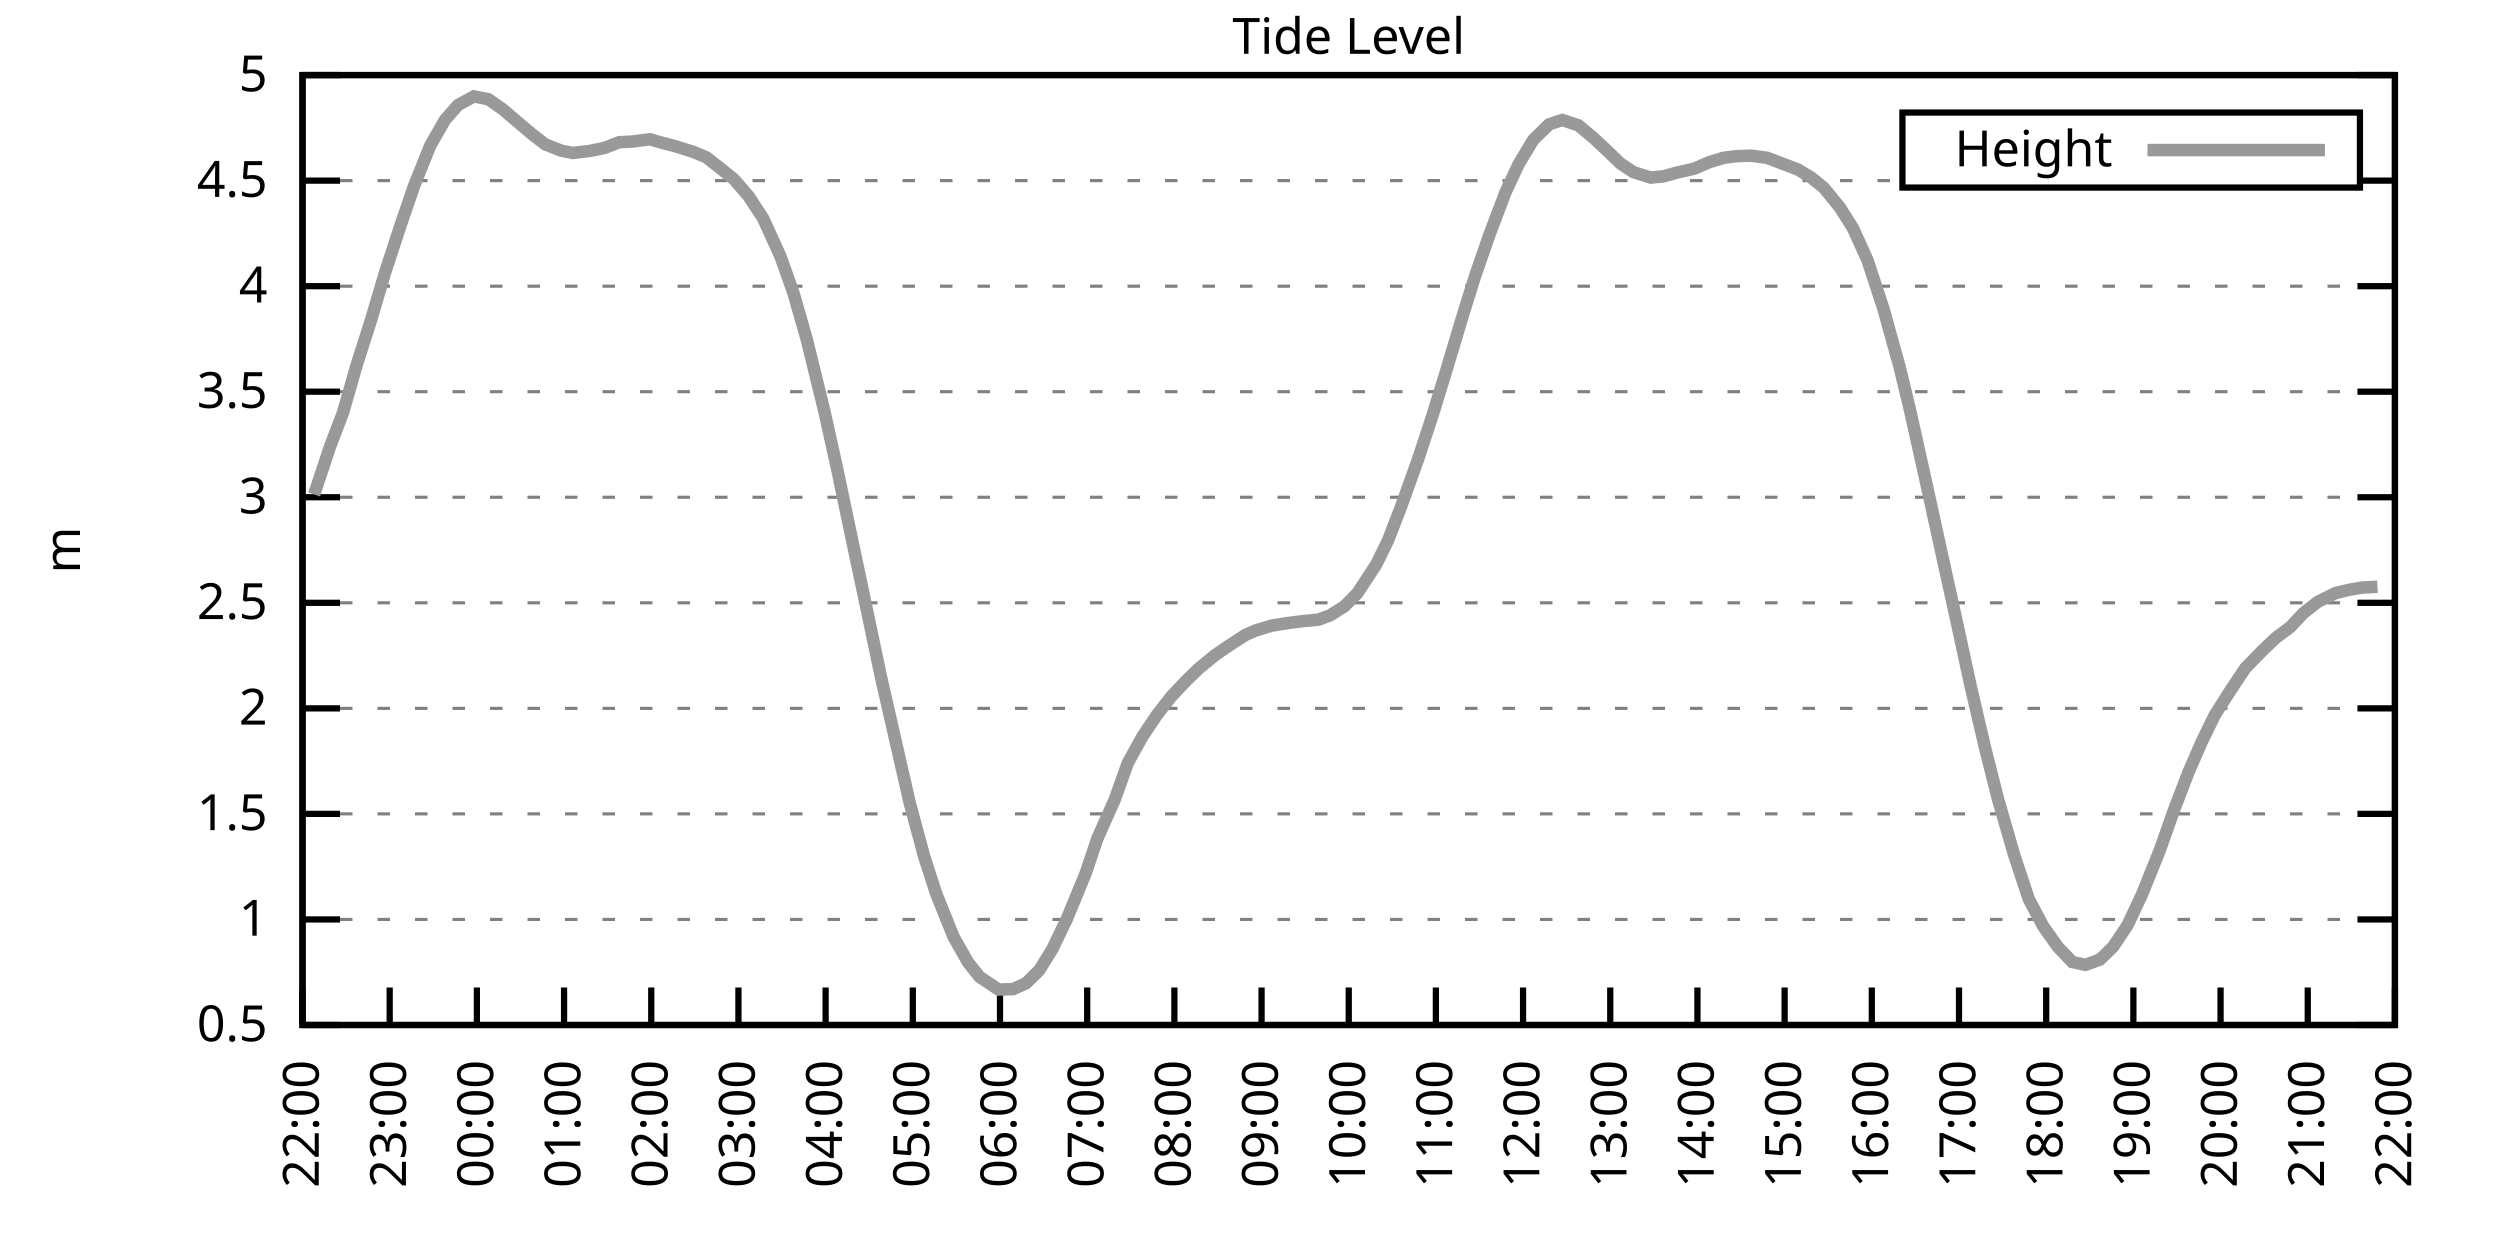
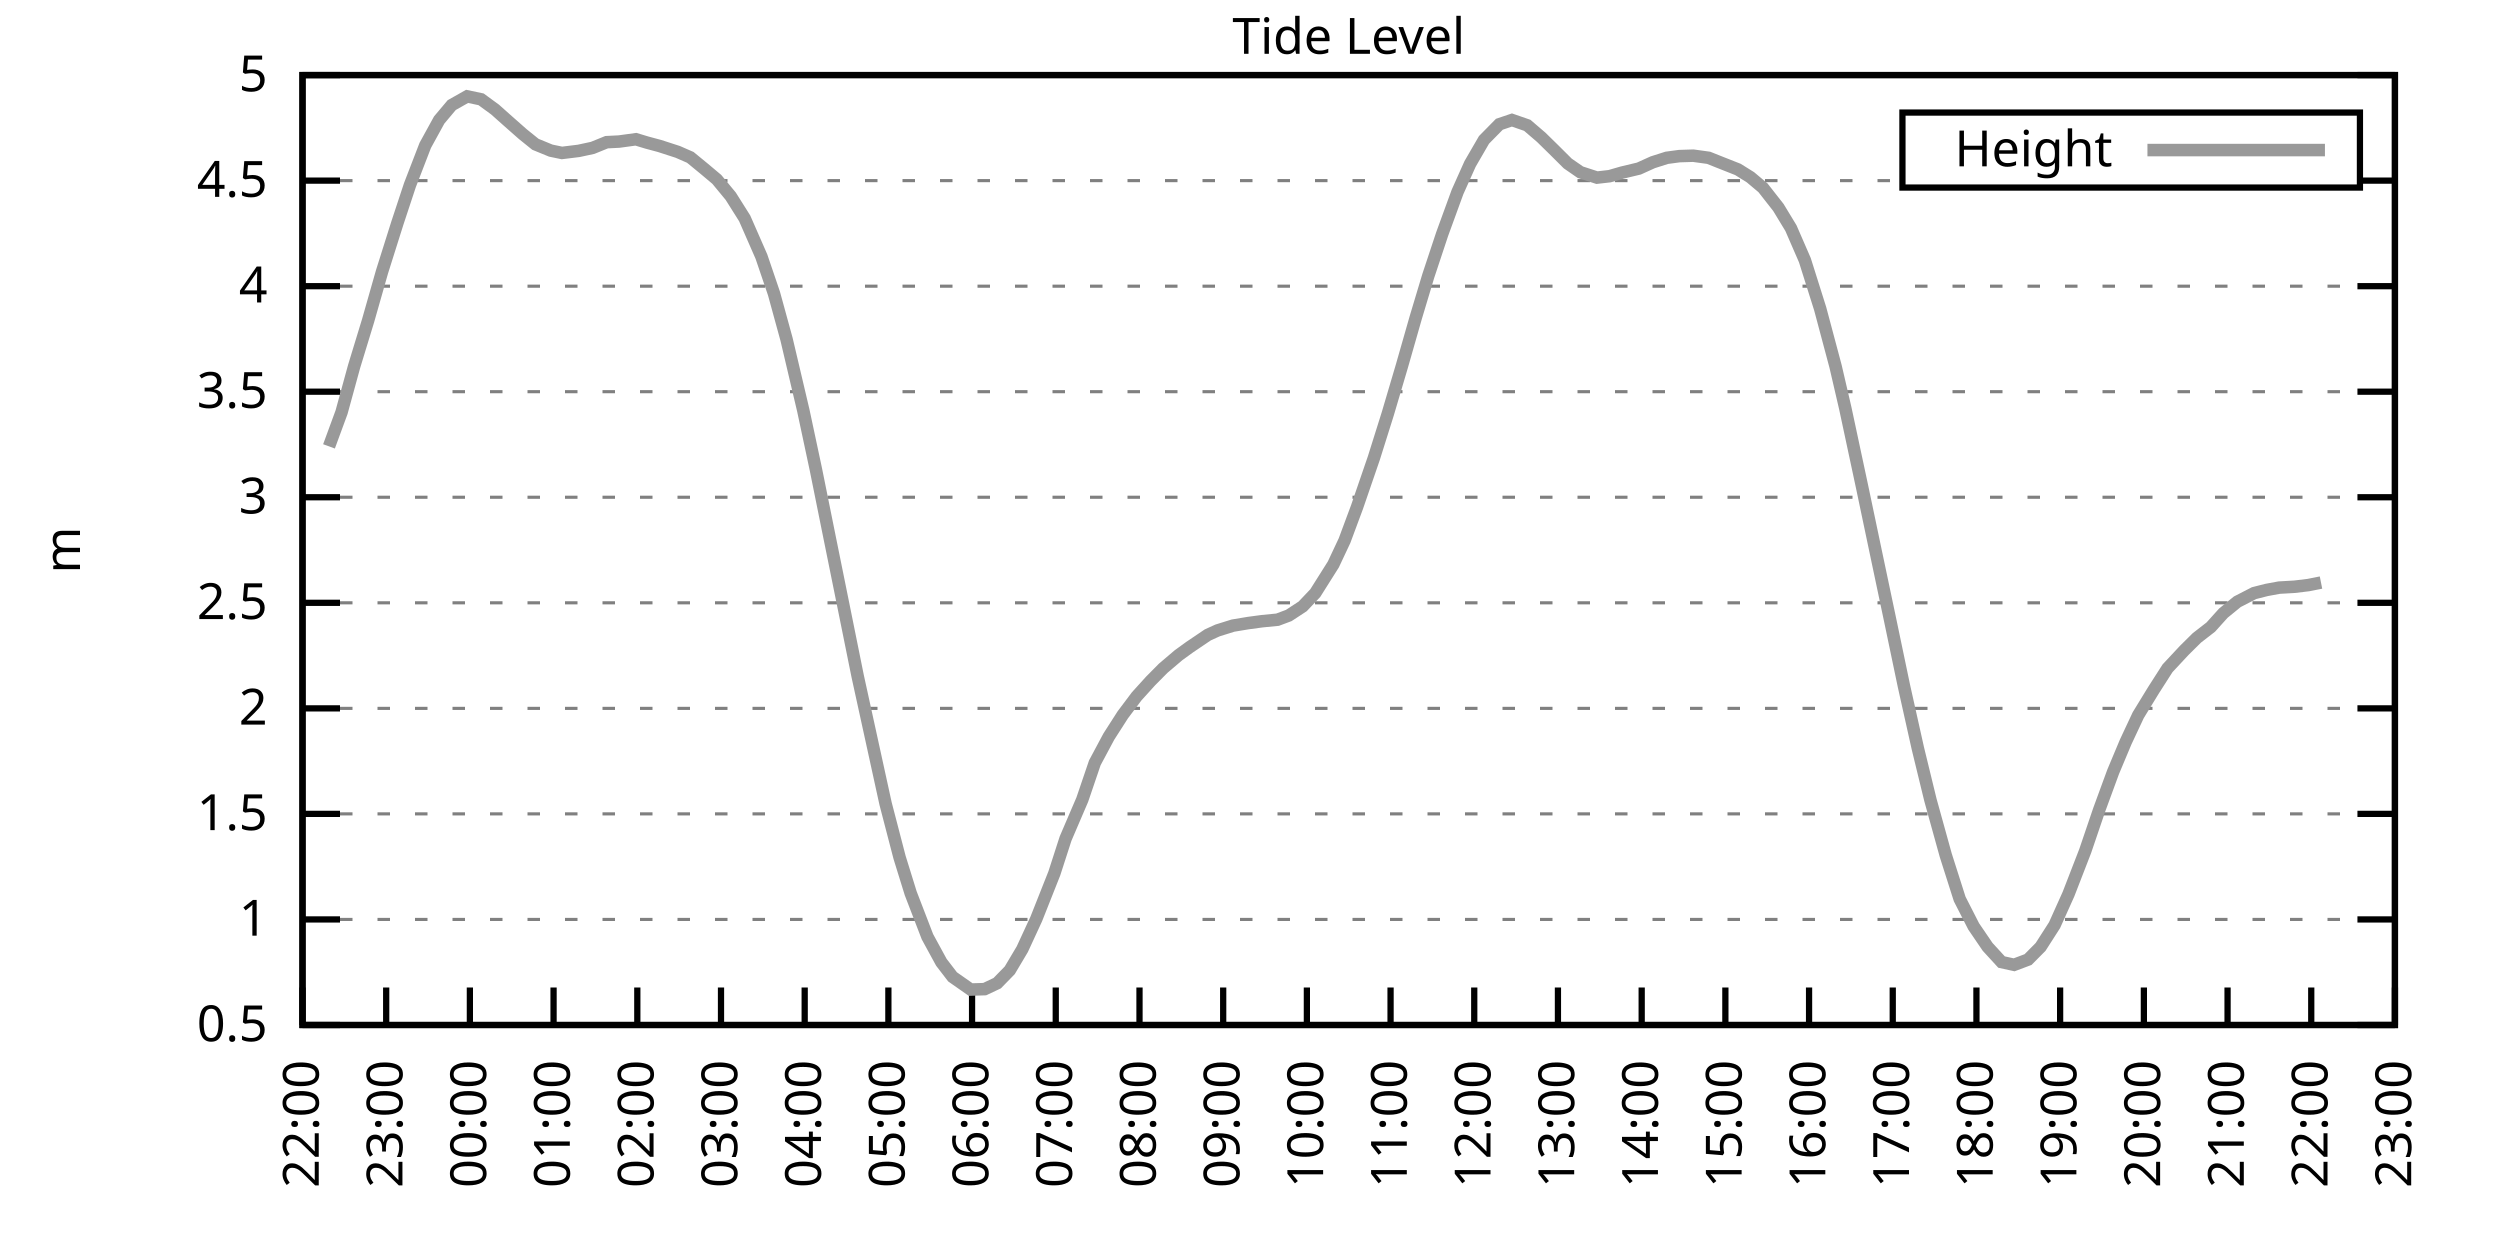
<svg xmlns="http://www.w3.org/2000/svg" xmlns:xlink="http://www.w3.org/1999/xlink" width="400" height="200" viewBox="0 0 400 200">
  <g id="gnuplot_canvas">
    <rect x="0" y="0" width="400" height="200" fill="none" />
    <defs>
      <circle id="gpDot" r="0.5" stroke-width="0.5" stroke="currentColor" />
      <path id="gpPt0" stroke-width="0.333" stroke="currentColor" d="M-1,0 h2 M0,-1 v2" />
      <path id="gpPt1" stroke-width="0.333" stroke="currentColor" d="M-1,-1 L1,1 M1,-1 L-1,1" />
      <path id="gpPt2" stroke-width="0.333" stroke="currentColor" d="M-1,0 L1,0 M0,-1 L0,1 M-1,-1 L1,1 M-1,1 L1,-1" />
      <rect id="gpPt3" stroke-width="0.333" stroke="currentColor" x="-1" y="-1" width="2" height="2" />
      <rect id="gpPt4" stroke-width="0.333" stroke="currentColor" fill="currentColor" x="-1" y="-1" width="2" height="2" />
      <circle id="gpPt5" stroke-width="0.333" stroke="currentColor" cx="0" cy="0" r="1" />
      <use xlink:href="#gpPt5" id="gpPt6" fill="currentColor" stroke="none" />
      <path id="gpPt7" stroke-width="0.333" stroke="currentColor" d="M0,-1.33 L-1.33,0.67 L1.33,0.67 z" />
      <use xlink:href="#gpPt7" id="gpPt8" fill="currentColor" stroke="none" />
      <use xlink:href="#gpPt7" id="gpPt9" stroke="currentColor" transform="rotate(180)" />
      <use xlink:href="#gpPt9" id="gpPt10" fill="currentColor" stroke="none" />
      <use xlink:href="#gpPt3" id="gpPt11" stroke="currentColor" transform="rotate(45)" />
      <use xlink:href="#gpPt11" id="gpPt12" fill="currentColor" stroke="none" />
      <path id="gpPt13" stroke-width="0.333" stroke="currentColor" d="M0,1.330 L1.265,0.411 L0.782,-1.067 L-0.782,-1.076 L-1.265,0.411 z" />
      <use xlink:href="#gpPt13" id="gpPt14" fill="currentColor" stroke="none" />
      <filter id="textbox" filterUnits="objectBoundingBox" x="0" y="0" height="1" width="1">
        <feFlood flood-color="white" flood-opacity="1" result="bgnd" />
        <feComposite in="SourceGraphic" in2="bgnd" operator="atop" />
      </filter>
      <filter id="greybox" filterUnits="objectBoundingBox" x="0" y="0" height="1" width="1">
        <feFlood flood-color="lightgrey" flood-opacity="1" result="grey" />
        <feComposite in="SourceGraphic" in2="grey" operator="atop" />
      </filter>
    </defs>
    <g fill="none" color="white" stroke="currentColor" stroke-width="1.00" stroke-linecap="butt" stroke-linejoin="miter">
</g>
    <g fill="none" color="black" stroke="currentColor" stroke-width="1.00" stroke-linecap="butt" stroke-linejoin="miter">
      <g stroke="none" shape-rendering="crispEdges">
        <polygon fill="rgb(255, 255, 255)" points="48.40,164.00 383.18,164.00 383.18,12.02 48.40,12.02 " />
      </g>
    </g>
    <g fill="none" color="black" stroke="currentColor" stroke-width="1.00" stroke-linecap="butt" stroke-linejoin="miter">
</g>
    <g fill="none" color="black" stroke="black" stroke-width="0.50" stroke-linecap="butt" stroke-linejoin="miter">
</g>
    <g fill="none" color="gray" stroke="currentColor" stroke-width="0.50" stroke-linecap="butt" stroke-linejoin="miter">
      <path stroke="gray" stroke-dasharray="2,4" class="gridline" d="M48.40,164.00 L383.19,164.00  " />
    </g>
    <g fill="none" color="gray" stroke="gray" stroke-width="1.00" stroke-linecap="butt" stroke-linejoin="miter">
</g>
    <g fill="none" color="black" stroke="currentColor" stroke-width="1.00" stroke-linecap="butt" stroke-linejoin="miter">
      <path stroke="black" d="M48.40,164.00 L54.40,164.00 M383.19,164.00 L377.19,164.00  " />
      <g transform="translate(42.80,166.60)" stroke="none" fill="black" font-family="Sans" font-size="8.00" text-anchor="end">
        <text>
          <tspan font-family="Sans"> 0.5</tspan>
        </text>
      </g>
    </g>
    <g fill="none" color="black" stroke="currentColor" stroke-width="1.00" stroke-linecap="butt" stroke-linejoin="miter">
</g>
    <g fill="none" color="black" stroke="black" stroke-width="0.50" stroke-linecap="butt" stroke-linejoin="miter">
</g>
    <g fill="none" color="gray" stroke="currentColor" stroke-width="0.50" stroke-linecap="butt" stroke-linejoin="miter">
      <path stroke="gray" stroke-dasharray="2,4" class="gridline" d="M48.40,147.11 L383.19,147.11  " />
    </g>
    <g fill="none" color="gray" stroke="gray" stroke-width="1.00" stroke-linecap="butt" stroke-linejoin="miter">
</g>
    <g fill="none" color="black" stroke="currentColor" stroke-width="1.00" stroke-linecap="butt" stroke-linejoin="miter">
      <path stroke="black" d="M48.40,147.11 L54.40,147.11 M383.19,147.11 L377.19,147.11  " />
      <g transform="translate(42.80,149.71)" stroke="none" fill="black" font-family="Sans" font-size="8.00" text-anchor="end">
        <text>
          <tspan font-family="Sans"> 1</tspan>
        </text>
      </g>
    </g>
    <g fill="none" color="black" stroke="currentColor" stroke-width="1.00" stroke-linecap="butt" stroke-linejoin="miter">
</g>
    <g fill="none" color="black" stroke="black" stroke-width="0.50" stroke-linecap="butt" stroke-linejoin="miter">
</g>
    <g fill="none" color="gray" stroke="currentColor" stroke-width="0.50" stroke-linecap="butt" stroke-linejoin="miter">
      <path stroke="gray" stroke-dasharray="2,4" class="gridline" d="M48.40,130.22 L383.19,130.22  " />
    </g>
    <g fill="none" color="gray" stroke="gray" stroke-width="1.00" stroke-linecap="butt" stroke-linejoin="miter">
</g>
    <g fill="none" color="black" stroke="currentColor" stroke-width="1.00" stroke-linecap="butt" stroke-linejoin="miter">
      <path stroke="black" d="M48.40,130.22 L54.40,130.22 M383.19,130.22 L377.19,130.22  " />
      <g transform="translate(42.80,132.82)" stroke="none" fill="black" font-family="Sans" font-size="8.00" text-anchor="end">
        <text>
          <tspan font-family="Sans"> 1.5</tspan>
        </text>
      </g>
    </g>
    <g fill="none" color="black" stroke="currentColor" stroke-width="1.00" stroke-linecap="butt" stroke-linejoin="miter">
</g>
    <g fill="none" color="black" stroke="black" stroke-width="0.50" stroke-linecap="butt" stroke-linejoin="miter">
</g>
    <g fill="none" color="gray" stroke="currentColor" stroke-width="0.50" stroke-linecap="butt" stroke-linejoin="miter">
      <path stroke="gray" stroke-dasharray="2,4" class="gridline" d="M48.40,113.34 L383.19,113.34  " />
    </g>
    <g fill="none" color="gray" stroke="gray" stroke-width="1.00" stroke-linecap="butt" stroke-linejoin="miter">
</g>
    <g fill="none" color="black" stroke="currentColor" stroke-width="1.00" stroke-linecap="butt" stroke-linejoin="miter">
      <path stroke="black" d="M48.40,113.34 L54.40,113.34 M383.19,113.34 L377.19,113.34  " />
      <g transform="translate(42.80,115.94)" stroke="none" fill="black" font-family="Sans" font-size="8.00" text-anchor="end">
        <text>
          <tspan font-family="Sans"> 2</tspan>
        </text>
      </g>
    </g>
    <g fill="none" color="black" stroke="currentColor" stroke-width="1.00" stroke-linecap="butt" stroke-linejoin="miter">
</g>
    <g fill="none" color="black" stroke="black" stroke-width="0.50" stroke-linecap="butt" stroke-linejoin="miter">
</g>
    <g fill="none" color="gray" stroke="currentColor" stroke-width="0.50" stroke-linecap="butt" stroke-linejoin="miter">
      <path stroke="gray" stroke-dasharray="2,4" class="gridline" d="M48.40,96.45 L383.19,96.45  " />
    </g>
    <g fill="none" color="gray" stroke="gray" stroke-width="1.00" stroke-linecap="butt" stroke-linejoin="miter">
</g>
    <g fill="none" color="black" stroke="currentColor" stroke-width="1.00" stroke-linecap="butt" stroke-linejoin="miter">
      <path stroke="black" d="M48.40,96.45 L54.40,96.45 M383.19,96.45 L377.19,96.45  " />
      <g transform="translate(42.80,99.05)" stroke="none" fill="black" font-family="Sans" font-size="8.00" text-anchor="end">
        <text>
          <tspan font-family="Sans"> 2.5</tspan>
        </text>
      </g>
    </g>
    <g fill="none" color="black" stroke="currentColor" stroke-width="1.00" stroke-linecap="butt" stroke-linejoin="miter">
</g>
    <g fill="none" color="black" stroke="black" stroke-width="0.50" stroke-linecap="butt" stroke-linejoin="miter">
</g>
    <g fill="none" color="gray" stroke="currentColor" stroke-width="0.50" stroke-linecap="butt" stroke-linejoin="miter">
      <path stroke="gray" stroke-dasharray="2,4" class="gridline" d="M48.40,79.56 L383.19,79.56  " />
    </g>
    <g fill="none" color="gray" stroke="gray" stroke-width="1.00" stroke-linecap="butt" stroke-linejoin="miter">
</g>
    <g fill="none" color="black" stroke="currentColor" stroke-width="1.00" stroke-linecap="butt" stroke-linejoin="miter">
      <path stroke="black" d="M48.40,79.56 L54.40,79.56 M383.19,79.56 L377.19,79.56  " />
      <g transform="translate(42.80,82.16)" stroke="none" fill="black" font-family="Sans" font-size="8.00" text-anchor="end">
        <text>
          <tspan font-family="Sans"> 3</tspan>
        </text>
      </g>
    </g>
    <g fill="none" color="black" stroke="currentColor" stroke-width="1.00" stroke-linecap="butt" stroke-linejoin="miter">
</g>
    <g fill="none" color="black" stroke="black" stroke-width="0.50" stroke-linecap="butt" stroke-linejoin="miter">
</g>
    <g fill="none" color="gray" stroke="currentColor" stroke-width="0.50" stroke-linecap="butt" stroke-linejoin="miter">
      <path stroke="gray" stroke-dasharray="2,4" class="gridline" d="M48.40,62.67 L383.19,62.67  " />
    </g>
    <g fill="none" color="gray" stroke="gray" stroke-width="1.00" stroke-linecap="butt" stroke-linejoin="miter">
</g>
    <g fill="none" color="black" stroke="currentColor" stroke-width="1.00" stroke-linecap="butt" stroke-linejoin="miter">
      <path stroke="black" d="M48.40,62.67 L54.40,62.67 M383.19,62.67 L377.19,62.67  " />
      <g transform="translate(42.80,65.27)" stroke="none" fill="black" font-family="Sans" font-size="8.00" text-anchor="end">
        <text>
          <tspan font-family="Sans"> 3.5</tspan>
        </text>
      </g>
    </g>
    <g fill="none" color="black" stroke="currentColor" stroke-width="1.00" stroke-linecap="butt" stroke-linejoin="miter">
</g>
    <g fill="none" color="black" stroke="black" stroke-width="0.50" stroke-linecap="butt" stroke-linejoin="miter">
</g>
    <g fill="none" color="gray" stroke="currentColor" stroke-width="0.50" stroke-linecap="butt" stroke-linejoin="miter">
      <path stroke="gray" stroke-dasharray="2,4" class="gridline" d="M48.40,45.79 L383.19,45.79  " />
    </g>
    <g fill="none" color="gray" stroke="gray" stroke-width="1.00" stroke-linecap="butt" stroke-linejoin="miter">
</g>
    <g fill="none" color="black" stroke="currentColor" stroke-width="1.00" stroke-linecap="butt" stroke-linejoin="miter">
      <path stroke="black" d="M48.40,45.79 L54.40,45.79 M383.19,45.79 L377.19,45.79  " />
      <g transform="translate(42.80,48.39)" stroke="none" fill="black" font-family="Sans" font-size="8.00" text-anchor="end">
        <text>
          <tspan font-family="Sans"> 4</tspan>
        </text>
      </g>
    </g>
    <g fill="none" color="black" stroke="currentColor" stroke-width="1.00" stroke-linecap="butt" stroke-linejoin="miter">
</g>
    <g fill="none" color="black" stroke="black" stroke-width="0.50" stroke-linecap="butt" stroke-linejoin="miter">
</g>
    <g fill="none" color="gray" stroke="currentColor" stroke-width="0.50" stroke-linecap="butt" stroke-linejoin="miter">
      <path stroke="gray" stroke-dasharray="2,4" class="gridline" d="M48.40,28.90 L304.39,28.90 M377.59,28.90 L383.19,28.90  " />
    </g>
    <g fill="none" color="gray" stroke="gray" stroke-width="1.00" stroke-linecap="butt" stroke-linejoin="miter">
</g>
    <g fill="none" color="black" stroke="currentColor" stroke-width="1.00" stroke-linecap="butt" stroke-linejoin="miter">
      <path stroke="black" d="M48.40,28.90 L54.40,28.90 M383.19,28.90 L377.19,28.90  " />
      <g transform="translate(42.80,31.50)" stroke="none" fill="black" font-family="Sans" font-size="8.00" text-anchor="end">
        <text>
          <tspan font-family="Sans"> 4.5</tspan>
        </text>
      </g>
    </g>
    <g fill="none" color="black" stroke="currentColor" stroke-width="1.00" stroke-linecap="butt" stroke-linejoin="miter">
</g>
    <g fill="none" color="black" stroke="black" stroke-width="0.50" stroke-linecap="butt" stroke-linejoin="miter">
</g>
    <g fill="none" color="gray" stroke="currentColor" stroke-width="0.50" stroke-linecap="butt" stroke-linejoin="miter">
      <path stroke="gray" stroke-dasharray="2,4" class="gridline" d="M48.40,12.01 L383.19,12.01  " />
    </g>
    <g fill="none" color="gray" stroke="gray" stroke-width="1.00" stroke-linecap="butt" stroke-linejoin="miter">
</g>
    <g fill="none" color="black" stroke="currentColor" stroke-width="1.00" stroke-linecap="butt" stroke-linejoin="miter">
      <path stroke="black" d="M48.40,12.01 L54.40,12.01 M383.19,12.01 L377.19,12.01  " />
      <g transform="translate(42.80,14.61)" stroke="none" fill="black" font-family="Sans" font-size="8.00" text-anchor="end">
        <text>
          <tspan font-family="Sans"> 5</tspan>
        </text>
      </g>
    </g>
    <g fill="none" color="black" stroke="currentColor" stroke-width="1.00" stroke-linecap="butt" stroke-linejoin="miter">
      <path stroke="black" d="M48.40,164.00 L48.40,158.00  " />
      <g transform="translate(51.00,169.60) rotate(270.00)" stroke="none" fill="black" font-family="Sans" font-size="8.00" text-anchor="end">
        <text>
          <tspan font-family="Sans">22:00</tspan>
        </text>
      </g>
    </g>
    <g fill="none" color="black" stroke="currentColor" stroke-width="1.00" stroke-linecap="butt" stroke-linejoin="miter">
-       <path stroke="black" d="M62.35,164.00 L62.35,158.00  " />
-       <g transform="translate(64.95,169.60) rotate(270.00)" stroke="none" fill="black" font-family="Sans" font-size="8.00" text-anchor="end">
+       <path stroke="black" d="M61.79,164.00 L61.79,158.00  " />
+       <g transform="translate(64.39,169.60) rotate(270.00)" stroke="none" fill="black" font-family="Sans" font-size="8.00" text-anchor="end">
        <text>
          <tspan font-family="Sans">23:00</tspan>
        </text>
      </g>
    </g>
    <g fill="none" color="black" stroke="currentColor" stroke-width="1.00" stroke-linecap="butt" stroke-linejoin="miter">
-       <path stroke="black" d="M76.30,164.00 L76.30,158.00  " />
-       <g transform="translate(78.90,169.60) rotate(270.00)" stroke="none" fill="black" font-family="Sans" font-size="8.00" text-anchor="end">
+       <path stroke="black" d="M75.18,164.00 L75.18,158.00  " />
+       <g transform="translate(77.78,169.60) rotate(270.00)" stroke="none" fill="black" font-family="Sans" font-size="8.00" text-anchor="end">
        <text>
          <tspan font-family="Sans">00:00</tspan>
        </text>
      </g>
    </g>
    <g fill="none" color="black" stroke="currentColor" stroke-width="1.00" stroke-linecap="butt" stroke-linejoin="miter">
-       <path stroke="black" d="M90.25,164.00 L90.25,158.00  " />
-       <g transform="translate(92.85,169.60) rotate(270.00)" stroke="none" fill="black" font-family="Sans" font-size="8.00" text-anchor="end">
+       <path stroke="black" d="M88.57,164.00 L88.57,158.00  " />
+       <g transform="translate(91.17,169.60) rotate(270.00)" stroke="none" fill="black" font-family="Sans" font-size="8.00" text-anchor="end">
        <text>
          <tspan font-family="Sans">01:00</tspan>
        </text>
      </g>
    </g>
    <g fill="none" color="black" stroke="currentColor" stroke-width="1.00" stroke-linecap="butt" stroke-linejoin="miter">
-       <path stroke="black" d="M104.20,164.00 L104.20,158.00  " />
-       <g transform="translate(106.80,169.60) rotate(270.00)" stroke="none" fill="black" font-family="Sans" font-size="8.00" text-anchor="end">
+       <path stroke="black" d="M101.97,164.00 L101.97,158.00  " />
+       <g transform="translate(104.57,169.60) rotate(270.00)" stroke="none" fill="black" font-family="Sans" font-size="8.00" text-anchor="end">
        <text>
          <tspan font-family="Sans">02:00</tspan>
        </text>
      </g>
    </g>
    <g fill="none" color="black" stroke="currentColor" stroke-width="1.00" stroke-linecap="butt" stroke-linejoin="miter">
-       <path stroke="black" d="M118.15,164.00 L118.15,158.00  " />
-       <g transform="translate(120.75,169.60) rotate(270.00)" stroke="none" fill="black" font-family="Sans" font-size="8.00" text-anchor="end">
+       <path stroke="black" d="M115.36,164.00 L115.36,158.00  " />
+       <g transform="translate(117.96,169.60) rotate(270.00)" stroke="none" fill="black" font-family="Sans" font-size="8.00" text-anchor="end">
        <text>
          <tspan font-family="Sans">03:00</tspan>
        </text>
      </g>
    </g>
    <g fill="none" color="black" stroke="currentColor" stroke-width="1.00" stroke-linecap="butt" stroke-linejoin="miter">
-       <path stroke="black" d="M132.10,164.00 L132.10,158.00  " />
-       <g transform="translate(134.70,169.60) rotate(270.00)" stroke="none" fill="black" font-family="Sans" font-size="8.00" text-anchor="end">
+       <path stroke="black" d="M128.75,164.00 L128.75,158.00  " />
+       <g transform="translate(131.35,169.60) rotate(270.00)" stroke="none" fill="black" font-family="Sans" font-size="8.00" text-anchor="end">
        <text>
          <tspan font-family="Sans">04:00</tspan>
        </text>
      </g>
    </g>
    <g fill="none" color="black" stroke="currentColor" stroke-width="1.00" stroke-linecap="butt" stroke-linejoin="miter">
-       <path stroke="black" d="M146.05,164.00 L146.05,158.00  " />
-       <g transform="translate(148.65,169.60) rotate(270.00)" stroke="none" fill="black" font-family="Sans" font-size="8.00" text-anchor="end">
+       <path stroke="black" d="M142.14,164.00 L142.14,158.00  " />
+       <g transform="translate(144.74,169.60) rotate(270.00)" stroke="none" fill="black" font-family="Sans" font-size="8.00" text-anchor="end">
        <text>
          <tspan font-family="Sans">05:00</tspan>
        </text>
      </g>
    </g>
    <g fill="none" color="black" stroke="currentColor" stroke-width="1.00" stroke-linecap="butt" stroke-linejoin="miter">
-       <path stroke="black" d="M160.00,164.00 L160.00,158.00  " />
-       <g transform="translate(162.60,169.60) rotate(270.00)" stroke="none" fill="black" font-family="Sans" font-size="8.00" text-anchor="end">
+       <path stroke="black" d="M155.53,164.00 L155.53,158.00  " />
+       <g transform="translate(158.13,169.60) rotate(270.00)" stroke="none" fill="black" font-family="Sans" font-size="8.00" text-anchor="end">
        <text>
          <tspan font-family="Sans">06:00</tspan>
        </text>
      </g>
    </g>
    <g fill="none" color="black" stroke="currentColor" stroke-width="1.00" stroke-linecap="butt" stroke-linejoin="miter">
-       <path stroke="black" d="M173.95,164.00 L173.95,158.00  " />
-       <g transform="translate(176.55,169.60) rotate(270.00)" stroke="none" fill="black" font-family="Sans" font-size="8.00" text-anchor="end">
+       <path stroke="black" d="M168.92,164.00 L168.92,158.00  " />
+       <g transform="translate(171.52,169.60) rotate(270.00)" stroke="none" fill="black" font-family="Sans" font-size="8.00" text-anchor="end">
        <text>
          <tspan font-family="Sans">07:00</tspan>
        </text>
      </g>
    </g>
    <g fill="none" color="black" stroke="currentColor" stroke-width="1.00" stroke-linecap="butt" stroke-linejoin="miter">
-       <path stroke="black" d="M187.90,164.00 L187.90,158.00  " />
-       <g transform="translate(190.50,169.60) rotate(270.00)" stroke="none" fill="black" font-family="Sans" font-size="8.00" text-anchor="end">
+       <path stroke="black" d="M182.32,164.00 L182.32,158.00  " />
+       <g transform="translate(184.92,169.60) rotate(270.00)" stroke="none" fill="black" font-family="Sans" font-size="8.00" text-anchor="end">
        <text>
          <tspan font-family="Sans">08:00</tspan>
        </text>
      </g>
    </g>
    <g fill="none" color="black" stroke="currentColor" stroke-width="1.00" stroke-linecap="butt" stroke-linejoin="miter">
-       <path stroke="black" d="M201.85,164.00 L201.85,158.00  " />
-       <g transform="translate(204.45,169.60) rotate(270.00)" stroke="none" fill="black" font-family="Sans" font-size="8.00" text-anchor="end">
+       <path stroke="black" d="M195.71,164.00 L195.71,158.00  " />
+       <g transform="translate(198.31,169.60) rotate(270.00)" stroke="none" fill="black" font-family="Sans" font-size="8.00" text-anchor="end">
        <text>
          <tspan font-family="Sans">09:00</tspan>
        </text>
      </g>
    </g>
    <g fill="none" color="black" stroke="currentColor" stroke-width="1.00" stroke-linecap="butt" stroke-linejoin="miter">
-       <path stroke="black" d="M215.80,164.00 L215.80,158.00  " />
-       <g transform="translate(218.40,169.60) rotate(270.00)" stroke="none" fill="black" font-family="Sans" font-size="8.00" text-anchor="end">
+       <path stroke="black" d="M209.10,164.00 L209.10,158.00  " />
+       <g transform="translate(211.70,169.60) rotate(270.00)" stroke="none" fill="black" font-family="Sans" font-size="8.00" text-anchor="end">
        <text>
          <tspan font-family="Sans">10:00</tspan>
        </text>
      </g>
    </g>
    <g fill="none" color="black" stroke="currentColor" stroke-width="1.00" stroke-linecap="butt" stroke-linejoin="miter">
-       <path stroke="black" d="M229.74,164.00 L229.74,158.00  " />
-       <g transform="translate(232.34,169.60) rotate(270.00)" stroke="none" fill="black" font-family="Sans" font-size="8.00" text-anchor="end">
+       <path stroke="black" d="M222.49,164.00 L222.49,158.00  " />
+       <g transform="translate(225.09,169.60) rotate(270.00)" stroke="none" fill="black" font-family="Sans" font-size="8.00" text-anchor="end">
        <text>
          <tspan font-family="Sans">11:00</tspan>
        </text>
      </g>
    </g>
    <g fill="none" color="black" stroke="currentColor" stroke-width="1.00" stroke-linecap="butt" stroke-linejoin="miter">
-       <path stroke="black" d="M243.69,164.00 L243.69,158.00  " />
-       <g transform="translate(246.29,169.60) rotate(270.00)" stroke="none" fill="black" font-family="Sans" font-size="8.00" text-anchor="end">
+       <path stroke="black" d="M235.88,164.00 L235.88,158.00  " />
+       <g transform="translate(238.48,169.60) rotate(270.00)" stroke="none" fill="black" font-family="Sans" font-size="8.00" text-anchor="end">
        <text>
          <tspan font-family="Sans">12:00</tspan>
        </text>
      </g>
    </g>
    <g fill="none" color="black" stroke="currentColor" stroke-width="1.00" stroke-linecap="butt" stroke-linejoin="miter">
-       <path stroke="black" d="M257.64,164.00 L257.64,158.00  " />
-       <g transform="translate(260.24,169.60) rotate(270.00)" stroke="none" fill="black" font-family="Sans" font-size="8.00" text-anchor="end">
+       <path stroke="black" d="M249.27,164.00 L249.27,158.00  " />
+       <g transform="translate(251.87,169.60) rotate(270.00)" stroke="none" fill="black" font-family="Sans" font-size="8.00" text-anchor="end">
        <text>
          <tspan font-family="Sans">13:00</tspan>
        </text>
      </g>
    </g>
    <g fill="none" color="black" stroke="currentColor" stroke-width="1.00" stroke-linecap="butt" stroke-linejoin="miter">
-       <path stroke="black" d="M271.59,164.00 L271.59,158.00  " />
-       <g transform="translate(274.19,169.60) rotate(270.00)" stroke="none" fill="black" font-family="Sans" font-size="8.00" text-anchor="end">
+       <path stroke="black" d="M262.67,164.00 L262.67,158.00  " />
+       <g transform="translate(265.27,169.60) rotate(270.00)" stroke="none" fill="black" font-family="Sans" font-size="8.00" text-anchor="end">
        <text>
          <tspan font-family="Sans">14:00</tspan>
        </text>
      </g>
    </g>
    <g fill="none" color="black" stroke="currentColor" stroke-width="1.00" stroke-linecap="butt" stroke-linejoin="miter">
-       <path stroke="black" d="M285.54,164.00 L285.54,158.00  " />
-       <g transform="translate(288.14,169.60) rotate(270.00)" stroke="none" fill="black" font-family="Sans" font-size="8.00" text-anchor="end">
+       <path stroke="black" d="M276.06,164.00 L276.06,158.00  " />
+       <g transform="translate(278.66,169.60) rotate(270.00)" stroke="none" fill="black" font-family="Sans" font-size="8.00" text-anchor="end">
        <text>
          <tspan font-family="Sans">15:00</tspan>
        </text>
      </g>
    </g>
    <g fill="none" color="black" stroke="currentColor" stroke-width="1.00" stroke-linecap="butt" stroke-linejoin="miter">
-       <path stroke="black" d="M299.49,164.00 L299.49,158.00  " />
-       <g transform="translate(302.09,169.60) rotate(270.00)" stroke="none" fill="black" font-family="Sans" font-size="8.00" text-anchor="end">
+       <path stroke="black" d="M289.45,164.00 L289.45,158.00  " />
+       <g transform="translate(292.05,169.60) rotate(270.00)" stroke="none" fill="black" font-family="Sans" font-size="8.00" text-anchor="end">
        <text>
          <tspan font-family="Sans">16:00</tspan>
        </text>
      </g>
    </g>
    <g fill="none" color="black" stroke="currentColor" stroke-width="1.00" stroke-linecap="butt" stroke-linejoin="miter">
-       <path stroke="black" d="M313.44,164.00 L313.44,158.00  " />
-       <g transform="translate(316.04,169.60) rotate(270.00)" stroke="none" fill="black" font-family="Sans" font-size="8.00" text-anchor="end">
+       <path stroke="black" d="M302.84,164.00 L302.84,158.00  " />
+       <g transform="translate(305.44,169.60) rotate(270.00)" stroke="none" fill="black" font-family="Sans" font-size="8.00" text-anchor="end">
        <text>
          <tspan font-family="Sans">17:00</tspan>
        </text>
      </g>
    </g>
    <g fill="none" color="black" stroke="currentColor" stroke-width="1.00" stroke-linecap="butt" stroke-linejoin="miter">
-       <path stroke="black" d="M327.39,164.00 L327.39,158.00  " />
-       <g transform="translate(329.99,169.60) rotate(270.00)" stroke="none" fill="black" font-family="Sans" font-size="8.00" text-anchor="end">
+       <path stroke="black" d="M316.23,164.00 L316.23,158.00  " />
+       <g transform="translate(318.83,169.60) rotate(270.00)" stroke="none" fill="black" font-family="Sans" font-size="8.00" text-anchor="end">
        <text>
          <tspan font-family="Sans">18:00</tspan>
        </text>
      </g>
    </g>
    <g fill="none" color="black" stroke="currentColor" stroke-width="1.00" stroke-linecap="butt" stroke-linejoin="miter">
-       <path stroke="black" d="M341.34,164.00 L341.34,158.00  " />
-       <g transform="translate(343.94,169.60) rotate(270.00)" stroke="none" fill="black" font-family="Sans" font-size="8.00" text-anchor="end">
+       <path stroke="black" d="M329.62,164.00 L329.62,158.00  " />
+       <g transform="translate(332.22,169.60) rotate(270.00)" stroke="none" fill="black" font-family="Sans" font-size="8.00" text-anchor="end">
        <text>
          <tspan font-family="Sans">19:00</tspan>
        </text>
      </g>
    </g>
    <g fill="none" color="black" stroke="currentColor" stroke-width="1.00" stroke-linecap="butt" stroke-linejoin="miter">
-       <path stroke="black" d="M355.29,164.00 L355.29,158.00  " />
-       <g transform="translate(357.89,169.60) rotate(270.00)" stroke="none" fill="black" font-family="Sans" font-size="8.00" text-anchor="end">
+       <path stroke="black" d="M343.02,164.00 L343.02,158.00  " />
+       <g transform="translate(345.62,169.60) rotate(270.00)" stroke="none" fill="black" font-family="Sans" font-size="8.00" text-anchor="end">
        <text>
          <tspan font-family="Sans">20:00</tspan>
        </text>
      </g>
    </g>
    <g fill="none" color="black" stroke="currentColor" stroke-width="1.00" stroke-linecap="butt" stroke-linejoin="miter">
-       <path stroke="black" d="M369.24,164.00 L369.24,158.00  " />
-       <g transform="translate(371.84,169.60) rotate(270.00)" stroke="none" fill="black" font-family="Sans" font-size="8.00" text-anchor="end">
+       <path stroke="black" d="M356.41,164.00 L356.41,158.00  " />
+       <g transform="translate(359.01,169.60) rotate(270.00)" stroke="none" fill="black" font-family="Sans" font-size="8.00" text-anchor="end">
        <text>
          <tspan font-family="Sans">21:00</tspan>
+         </text>
+       </g>
+     </g>
+     <g fill="none" color="black" stroke="currentColor" stroke-width="1.00" stroke-linecap="butt" stroke-linejoin="miter">
+       <path stroke="black" d="M369.80,164.00 L369.80,158.00  " />
+       <g transform="translate(372.40,169.60) rotate(270.00)" stroke="none" fill="black" font-family="Sans" font-size="8.00" text-anchor="end">
+         <text>
+           <tspan font-family="Sans">22:00</tspan>
        </text>
      </g>
    </g>
    <g fill="none" color="black" stroke="currentColor" stroke-width="1.00" stroke-linecap="butt" stroke-linejoin="miter">
      <path stroke="black" d="M383.19,164.00 L383.19,158.00  " />
      <g transform="translate(385.79,169.60) rotate(270.00)" stroke="none" fill="black" font-family="Sans" font-size="8.00" text-anchor="end">
        <text>
-           <tspan font-family="Sans">22:00</tspan>
+           <tspan font-family="Sans">23:00</tspan>
        </text>
      </g>
    </g>
    <g fill="none" color="black" stroke="currentColor" stroke-width="1.00" stroke-linecap="butt" stroke-linejoin="miter">
</g>
    <g fill="none" color="black" stroke="currentColor" stroke-width="1.00" stroke-linecap="butt" stroke-linejoin="miter">
      <path stroke="black" d="M48.40,12.01 L48.40,164.00 L383.19,164.00 L383.19,12.01 L48.40,12.01 Z  " />
    </g>
    <g fill="none" color="black" stroke="currentColor" stroke-width="1.00" stroke-linecap="butt" stroke-linejoin="miter">
</g>
    <g fill="none" color="black" stroke="currentColor" stroke-width="1.00" stroke-linecap="butt" stroke-linejoin="miter">
      <path stroke="black" d="M304.39,30.01 L304.39,18.01 L377.59,18.01 L377.59,30.01 L304.39,30.01 Z  " />
    </g>
    <g id="Tide_level_plot_1">
      <g fill="none" color="white" stroke="black" stroke-width="2.00" stroke-linecap="butt" stroke-linejoin="miter">
</g>
      <g fill="none" color="black" stroke="currentColor" stroke-width="2.00" stroke-linecap="butt" stroke-linejoin="miter">
        <g transform="translate(337.99,26.61)" stroke="none" fill="black" font-family="Sans" font-size="8.00" text-anchor="end">
          <text>
            <tspan font-family="Sans">Height</tspan>
          </text>
        </g>
      </g>
      <g fill="none" color="black" stroke="currentColor" stroke-width="2.00" stroke-linecap="butt" stroke-linejoin="miter">
-         <path stroke="rgb(153, 153, 153)" d="M343.59,24.01 L371.99,24.01 M50.26,79.12 L52.82,71.42 L54.91,65.95 L57.00,58.62 L59.33,51.32 L61.65,43.49   L64.21,35.69 L66.30,29.61 L68.86,23.26 L71.18,19.20 L73.28,16.81 L75.83,15.42 L78.16,15.89 L80.48,17.52   L82.58,19.31 L85.13,21.47 L87.23,23.09 L89.78,24.10 L91.64,24.47 L94.43,24.14 L96.76,23.66 L99.08,22.75   L101.18,22.65 L103.97,22.28 L105.83,22.82 L107.92,23.36 L110.94,24.30 L113.03,25.18 L115.36,27.01 L117.45,28.70   L119.78,31.40 L122.10,34.94 L124.89,41.06 L126.98,46.97 L129.08,54.30 L131.87,65.68 L133.96,75.10 L136.28,86.15   L138.61,97.16 L140.93,108.20 L145.58,128.57 L147.91,137.18 L149.77,142.92 L152.56,149.88 L154.88,153.97 L156.74,156.30   L159.76,158.33 L162.09,158.26 L164.18,157.31 L166.27,155.25 L168.37,151.87 L170.69,147.04 L173.71,139.72 L175.57,134.18   L178.36,127.93 L180.46,122.05 L182.78,117.86 L185.11,114.38 L187.43,111.41 L189.76,108.95 L191.85,106.92 L194.41,104.83   L196.27,103.54 L199.29,101.58 L200.92,100.87 L203.47,100.10 L206.03,99.69 L208.36,99.39 L210.91,99.15 L212.77,98.48   L215.10,97.02 L217.19,94.90 L220.21,90.30 L222.07,86.49 L224.16,81.11 L226.95,73.31 L229.28,66.22 L231.60,58.65   L233.93,50.85 L236.02,44.16 L238.35,37.44 L240.90,30.72 L243.00,26.23 L245.32,22.38 L247.88,19.88 L249.97,19.20   L252.53,20.05 L254.85,21.97 L256.95,23.93 L259.27,26.16 L261.36,27.55 L264.15,28.42 L266.25,28.19 L268.34,27.61   L271.13,26.97 L273.45,25.96 L275.78,25.25 L277.87,24.98 L280.20,24.91 L282.75,25.25 L284.61,25.96 L287.64,27.11   L289.73,28.36 L291.82,30.05 L294.38,33.19 L296.47,36.50 L298.80,41.63 L301.35,49.40 L303.91,58.62 L305.54,65.34   L308.33,77.87 L310.65,88.48 L312.98,99.05 L315.30,109.76 L317.63,119.75 L319.72,128.00 L322.28,136.84 L324.60,143.84   L326.93,148.23 L329.25,151.50 L331.58,153.93 L333.67,154.37 L335.99,153.53 L338.09,151.50 L340.41,148.02 L342.74,143.06   L345.53,136.14 L347.85,129.58 L350.18,123.50 L352.27,118.71 L354.36,114.42 L356.92,110.40 L359.24,106.92 L362.03,104.05   L364.13,102.06 L366.45,100.33 L368.54,98.10 L370.87,96.28 L373.66,94.90 L375.75,94.39 L377.84,94.02 L380.40,93.88    " />
+         <path stroke="rgb(153, 153, 153)" d="M343.59,24.01 L371.99,24.01 M52.64,71.42 L54.65,65.95 L56.66,58.62 L58.89,51.32 L61.12,43.49 L63.58,35.69   L65.59,29.61 L68.04,23.26 L70.27,19.20 L72.28,16.81 L74.74,15.42 L76.97,15.89 L79.20,17.52 L81.21,19.31   L83.66,21.47 L85.67,23.09 L88.13,24.10 L89.91,24.47 L92.59,24.14 L94.82,23.66 L97.06,22.75 L99.06,22.65   L101.74,22.28 L103.53,22.82 L105.54,23.36 L108.44,24.30 L110.45,25.18 L112.68,27.01 L114.69,28.70 L116.92,31.40   L119.15,34.94 L121.83,41.06 L123.84,46.97 L125.85,54.30 L128.53,65.68 L130.54,75.10 L132.77,86.15 L135.00,97.16   L137.23,108.20 L141.69,128.57 L143.93,137.18 L145.71,142.92 L148.39,149.88 L150.62,153.97 L152.41,156.30 L155.31,158.33   L157.54,158.26 L159.55,157.31 L161.56,155.25 L163.57,151.87 L165.80,147.04 L168.70,139.72 L170.49,134.18 L173.17,127.93   L175.17,122.05 L177.41,117.86 L179.64,114.38 L181.87,111.41 L184.10,108.95 L186.11,106.92 L188.57,104.83 L190.35,103.54   L193.25,101.58 L194.81,100.87 L197.27,100.10 L199.73,99.69 L201.96,99.39 L204.41,99.15 L206.20,98.48 L208.43,97.02   L210.44,94.90 L213.34,90.30 L215.13,86.49 L217.13,81.11 L219.81,73.31 L222.04,66.22 L224.28,58.65 L226.51,50.85   L228.52,44.16 L230.75,37.44 L233.20,30.72 L235.21,26.23 L237.44,22.38 L239.90,19.88 L241.91,19.20 L244.36,20.05   L246.60,21.97 L248.60,23.93 L250.84,26.16 L252.85,27.55 L255.52,28.42 L257.53,28.19 L259.54,27.61 L262.22,26.97   L264.45,25.96 L266.68,25.25 L268.69,24.98 L270.92,24.91 L273.38,25.25 L275.16,25.96 L278.07,27.11 L280.07,28.36   L282.08,30.05 L284.54,33.19 L286.55,36.50 L288.78,41.63 L291.23,49.40 L293.69,58.62 L295.25,65.34 L297.93,77.87   L300.16,88.48 L302.39,99.05 L304.63,109.76 L306.86,119.75 L308.87,128.00 L311.32,136.84 L313.55,143.84 L315.79,148.23   L318.02,151.50 L320.25,153.93 L322.26,154.37 L324.49,153.53 L326.50,151.50 L328.73,148.02 L330.96,143.06 L333.64,136.14   L335.87,129.58 L338.10,123.50 L340.11,118.71 L342.12,114.42 L344.58,110.40 L346.81,106.92 L349.49,104.05 L351.50,102.06   L353.73,100.33 L355.74,98.10 L357.97,96.28 L360.65,94.90 L362.66,94.39 L364.66,94.02 L367.12,93.88 L369.35,93.61   L371.36,93.21  " />
      </g>
    </g>
    <g fill="none" color="black" stroke="currentColor" stroke-width="2.00" stroke-linecap="butt" stroke-linejoin="miter">
</g>
    <g fill="none" color="black" stroke="black" stroke-width="1.00" stroke-linecap="butt" stroke-linejoin="miter">
</g>
    <g fill="none" color="black" stroke="currentColor" stroke-width="1.00" stroke-linecap="butt" stroke-linejoin="miter">
      <path stroke="black" d="M48.40,12.01 L48.40,164.00 L383.19,164.00 L383.19,12.01 L48.40,12.01 Z  " />
      <g transform="translate(12.80,88.01) rotate(270.00)" stroke="none" fill="black" font-family="Sans" font-size="8.00" text-anchor="middle">
        <text>
          <tspan font-family="Sans">m</tspan>
        </text>
      </g>
    </g>
    <g fill="none" color="black" stroke="currentColor" stroke-width="1.00" stroke-linecap="butt" stroke-linejoin="miter">
</g>
    <g fill="none" color="black" stroke="currentColor" stroke-width="1.00" stroke-linecap="butt" stroke-linejoin="miter">
      <g transform="translate(215.79,8.61)" stroke="none" fill="black" font-family="Sans" font-size="8.00" text-anchor="middle">
        <text>
          <tspan font-family="Sans">Tide Level</tspan>
        </text>
      </g>
    </g>
    <g fill="none" color="black" stroke="currentColor" stroke-width="1.00" stroke-linecap="butt" stroke-linejoin="miter">
</g>
  </g>
</svg>
